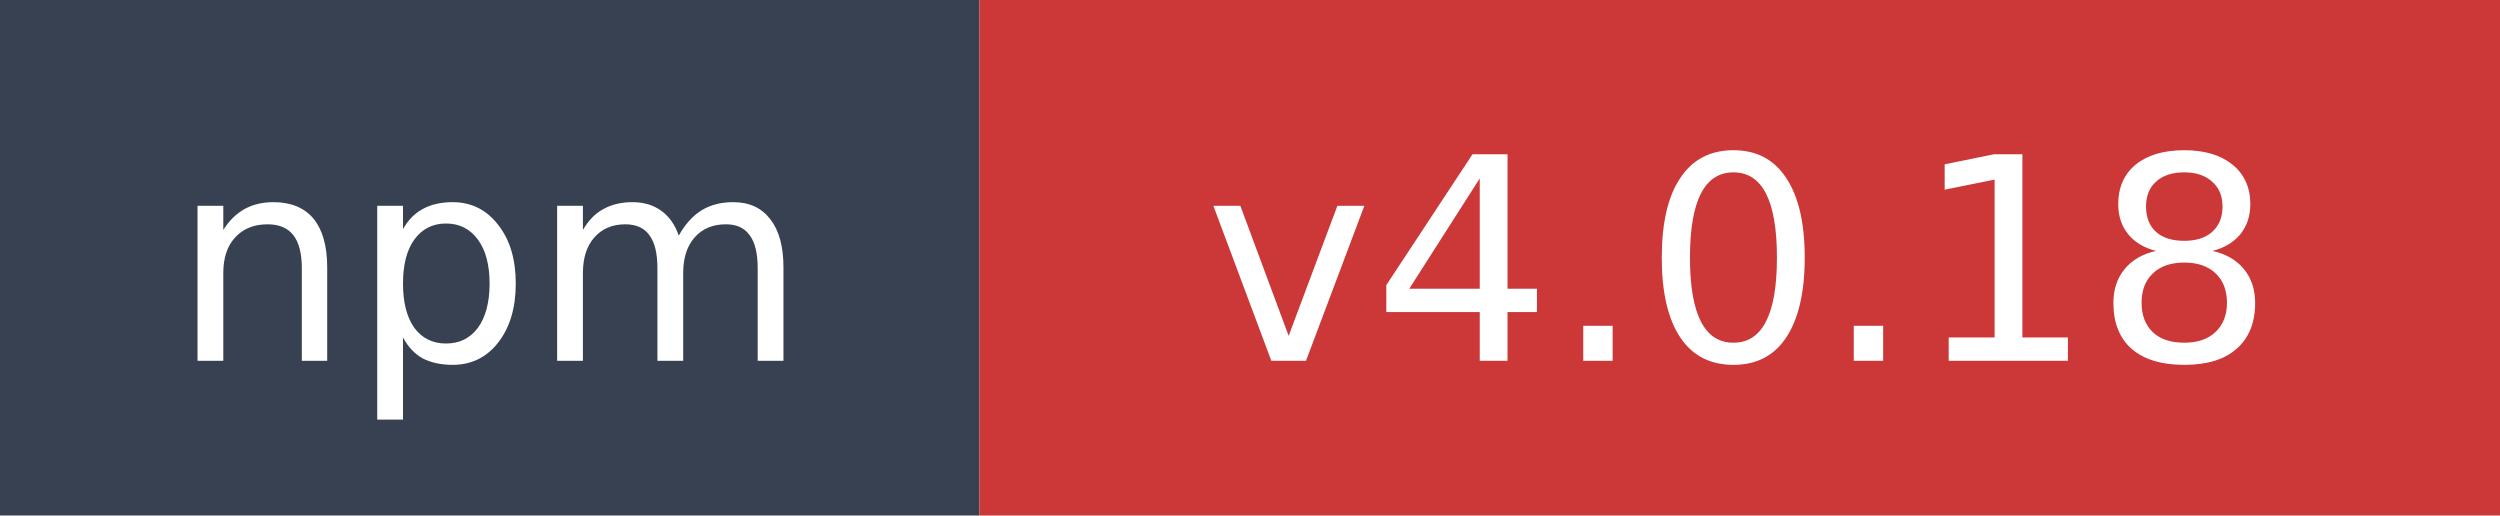
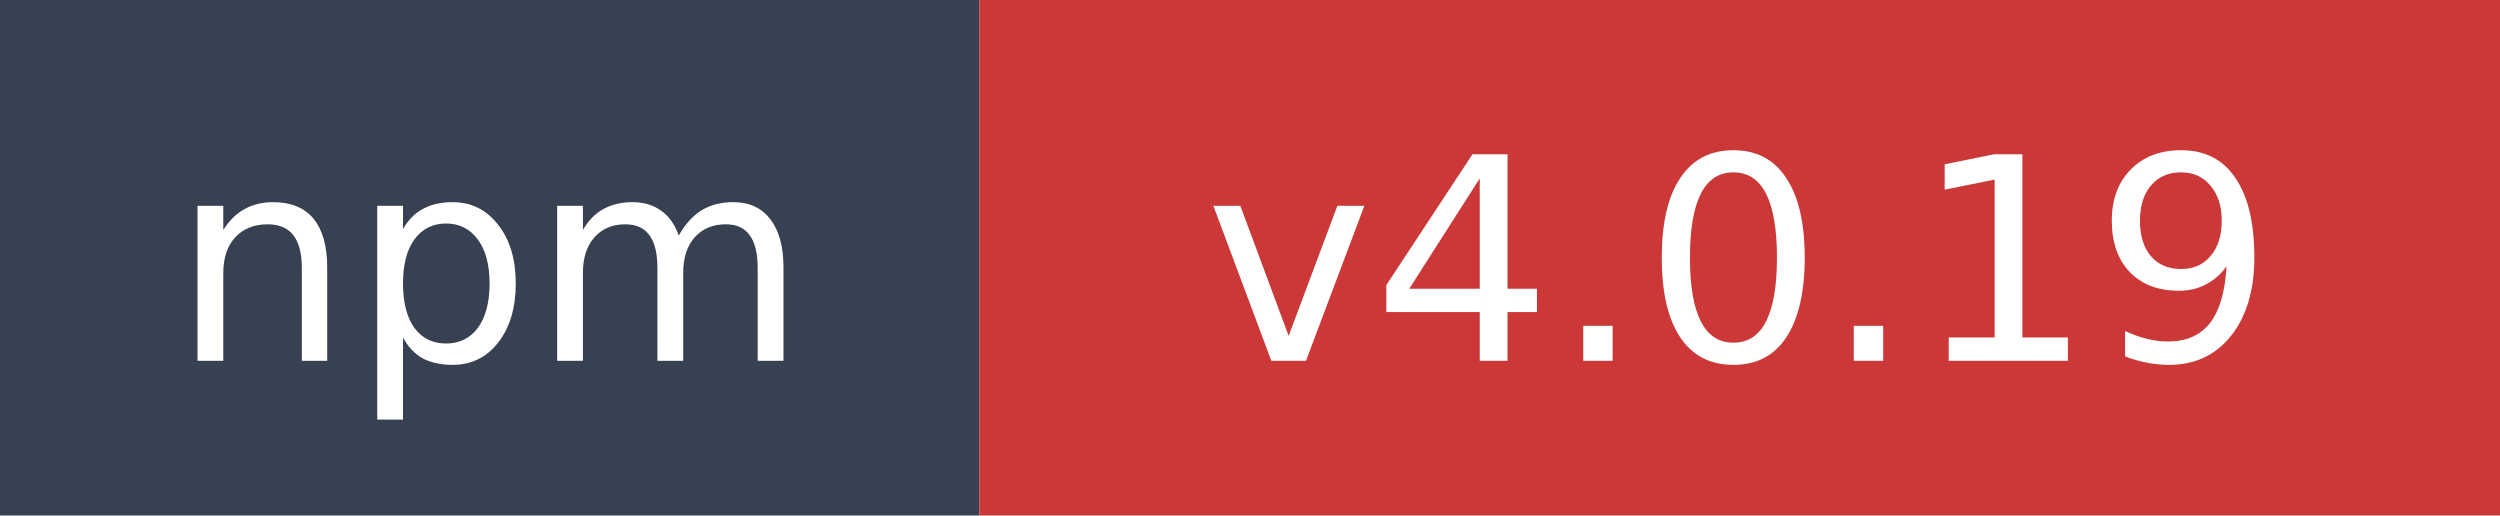
- <svg xmlns="http://www.w3.org/2000/svg" width="97" height="20" role="img" aria-label="npm: v4.0.18">
+ <svg xmlns="http://www.w3.org/2000/svg" width="97" height="20" role="img" aria-label="npm: v4.0.19">
  <rect width="38" height="20" fill="#374151" />
  <rect x="38" width="59" height="20" fill="#cb3837" />
  <text x="19" y="14" fill="#ffffff" font-family="Verdana,Geneva,DejaVu Sans,sans-serif" font-size="11" text-anchor="middle">npm</text>
-   <text x="67.5" y="14" fill="#ffffff" font-family="Verdana,Geneva,DejaVu Sans,sans-serif" font-size="11" text-anchor="middle">v4.0.18</text>
+   <text x="67.5" y="14" fill="#ffffff" font-family="Verdana,Geneva,DejaVu Sans,sans-serif" font-size="11" text-anchor="middle">v4.0.19</text>
</svg>
